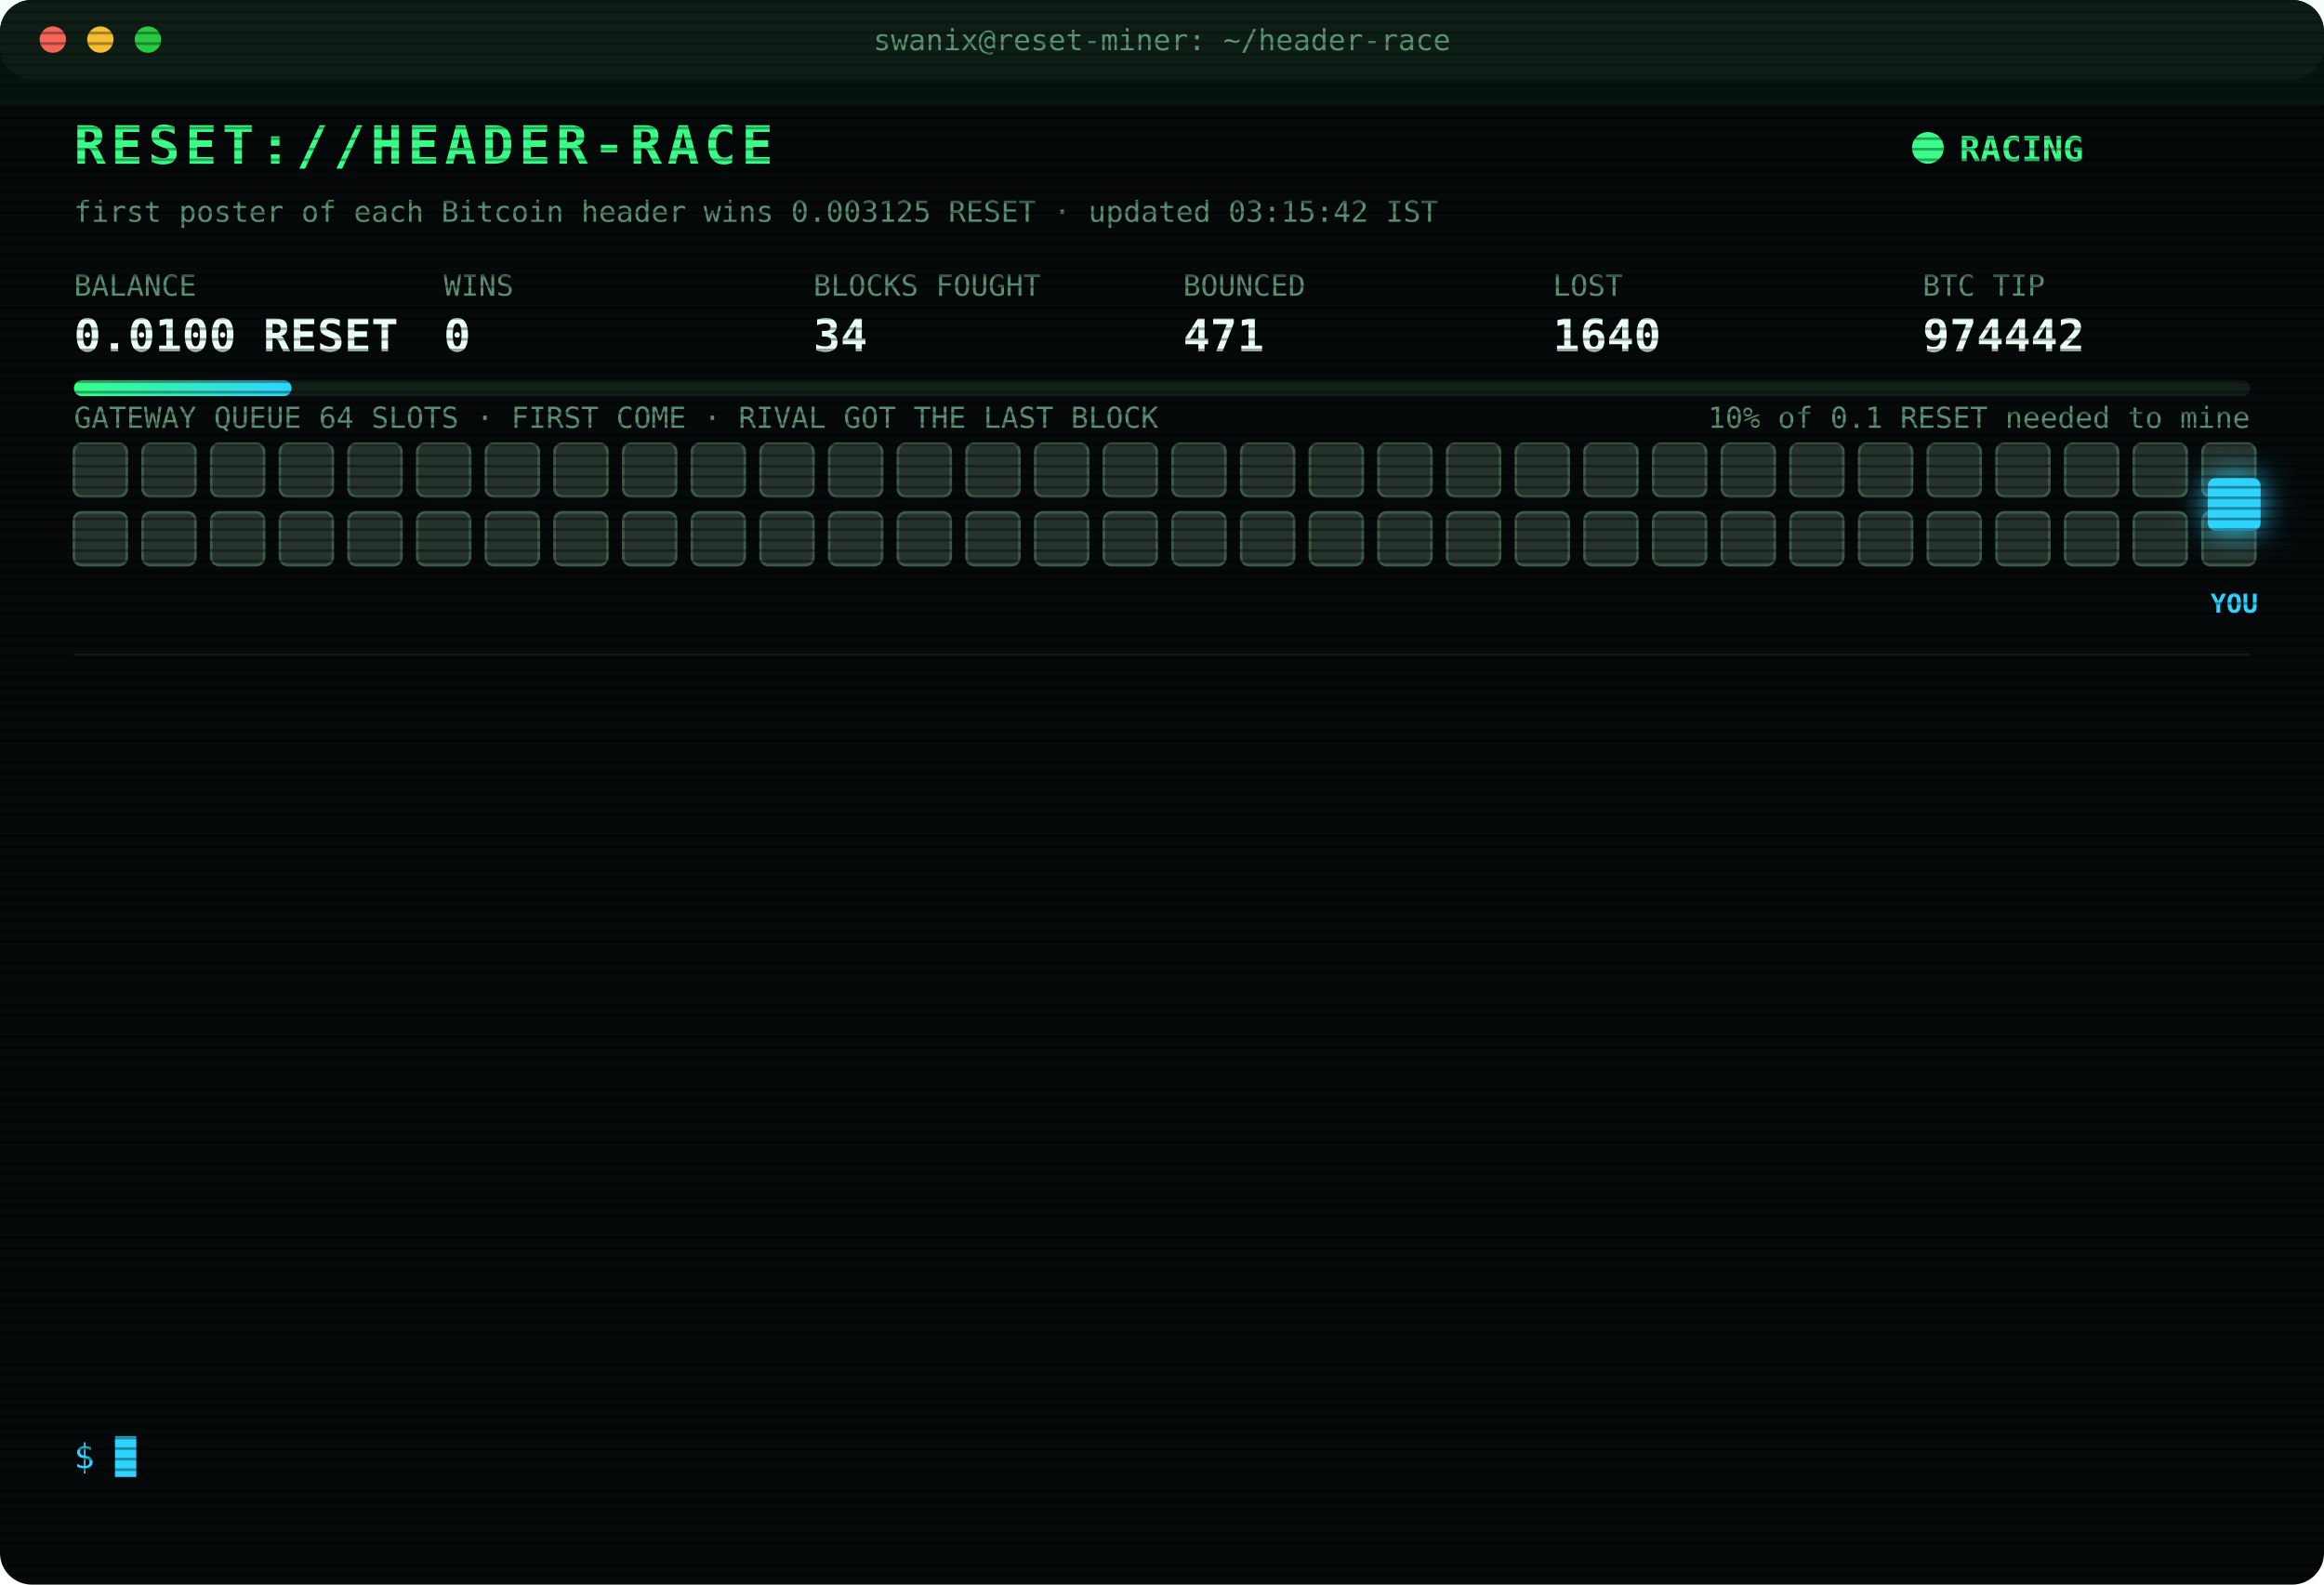
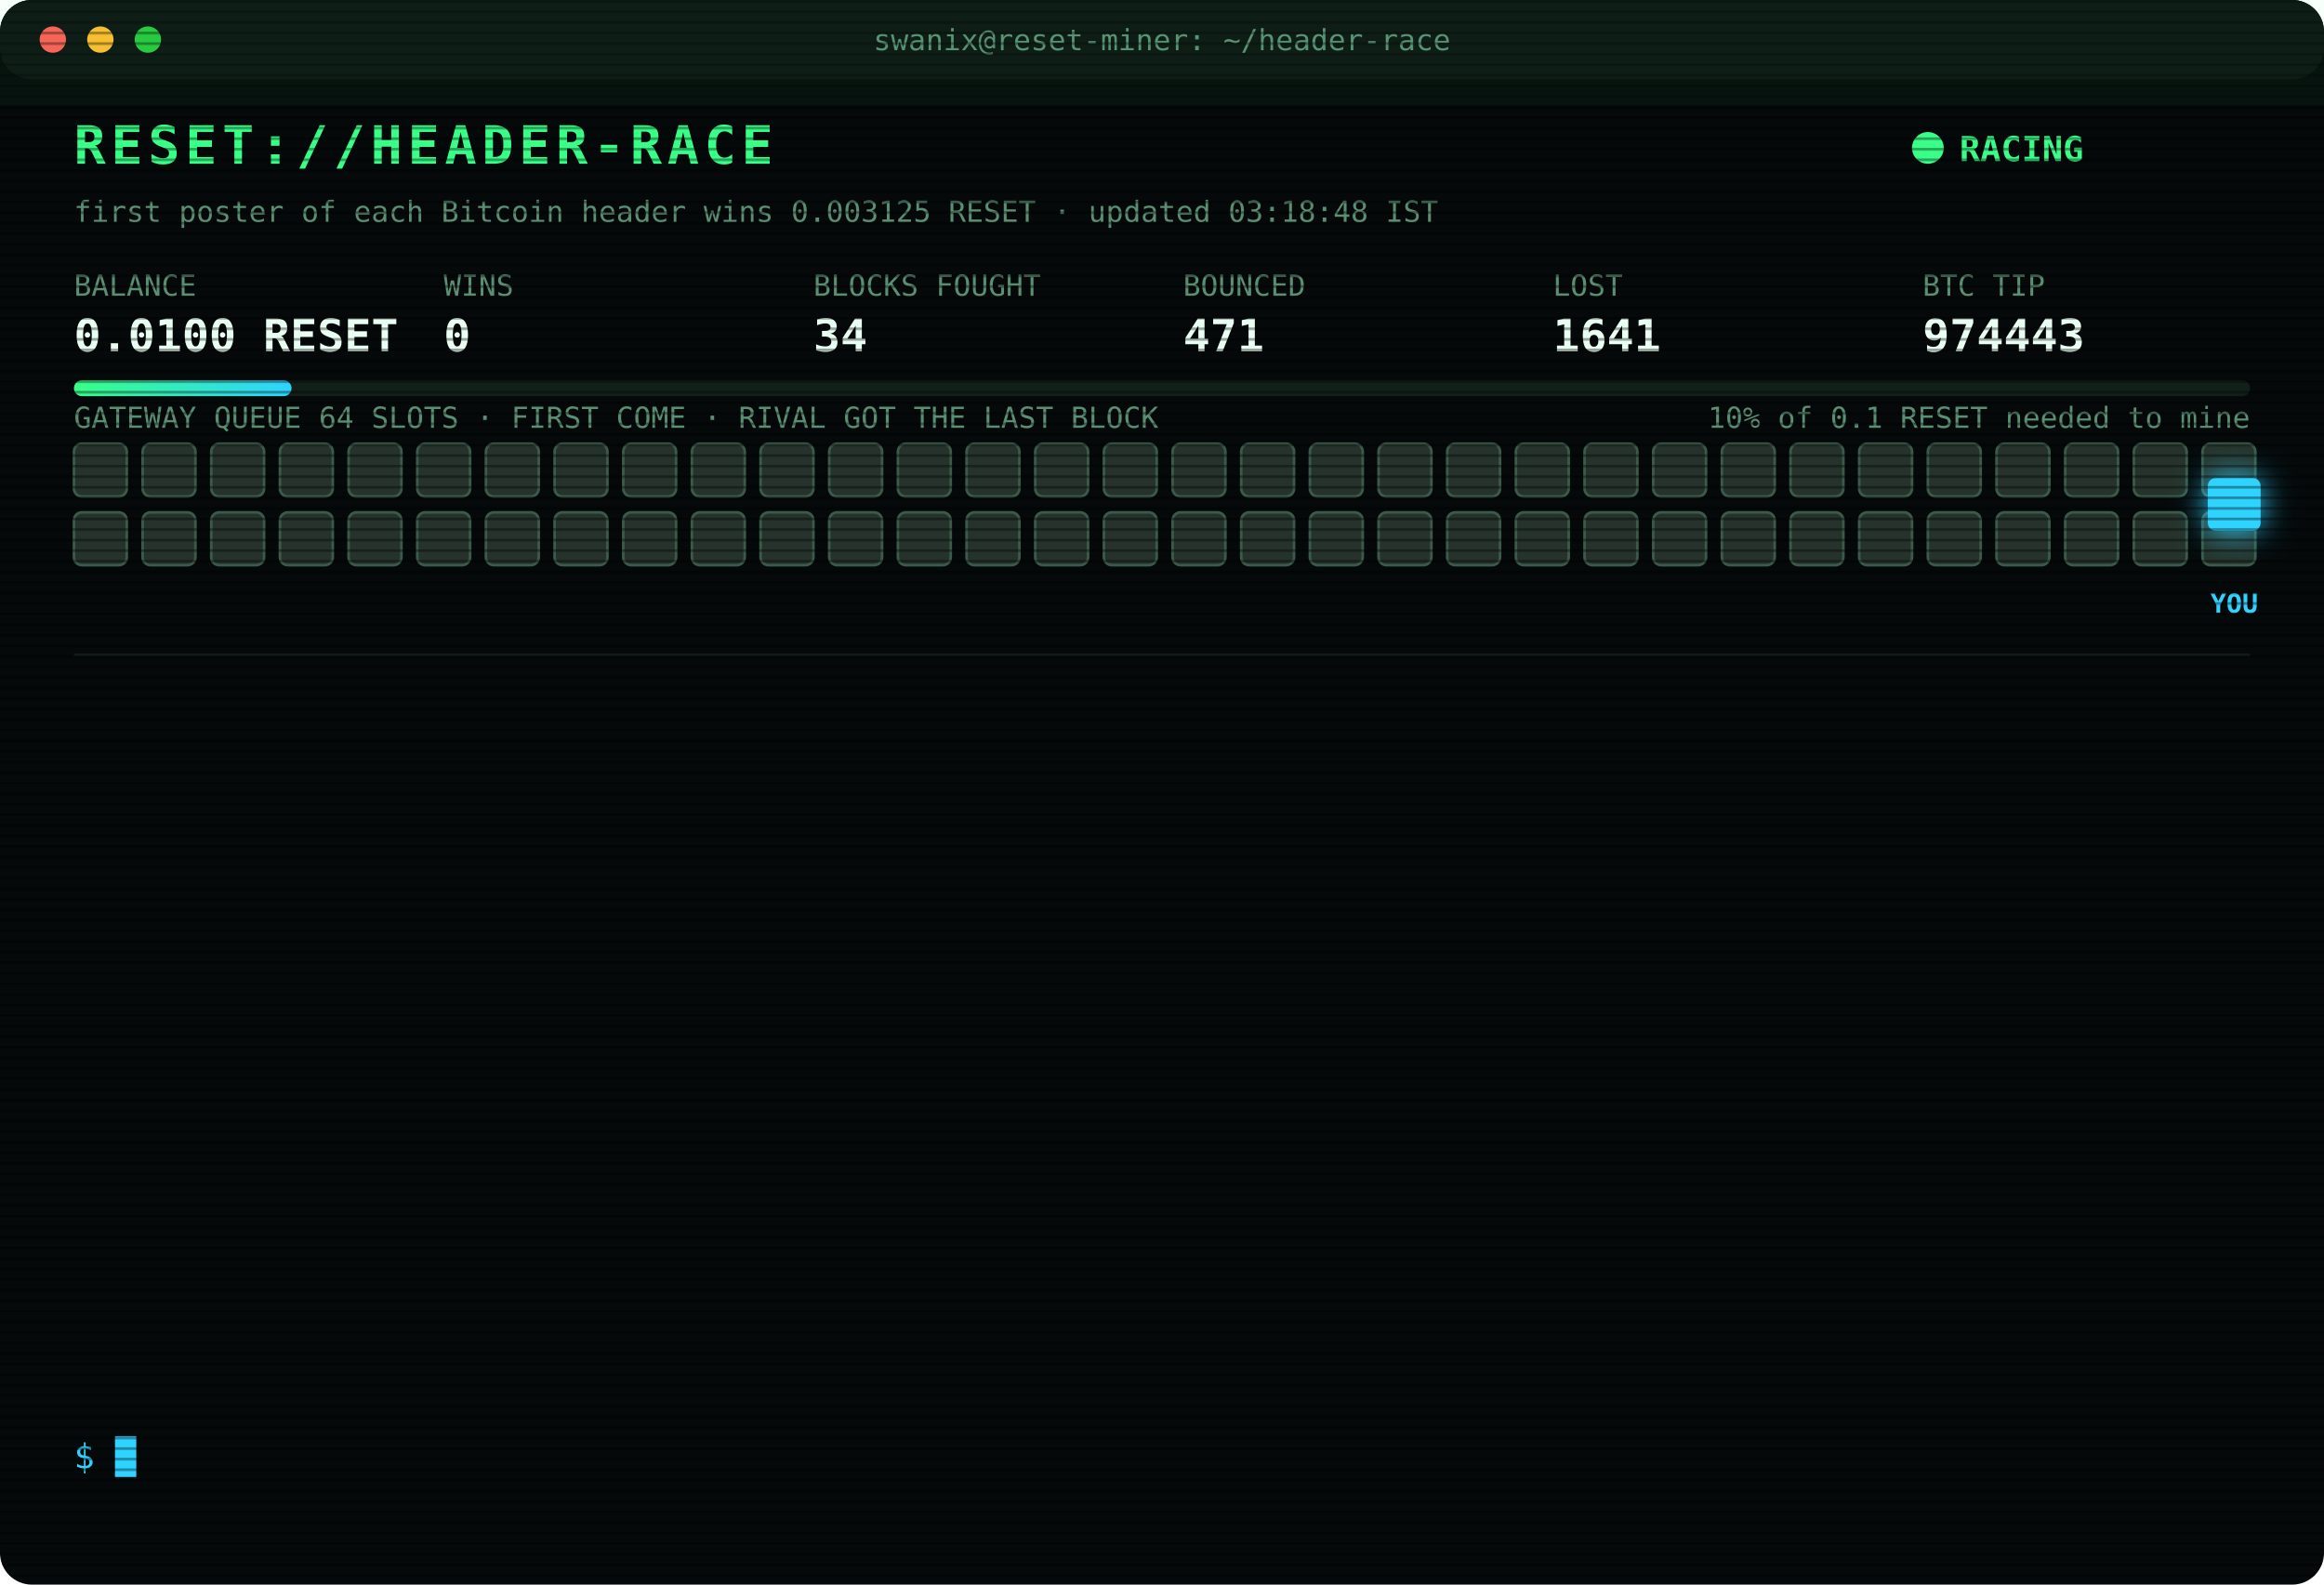
<svg xmlns="http://www.w3.org/2000/svg" width="880" height="600" viewBox="0 0 880 600" font-family="ui-monospace,SFMono-Regular,Menlo,Consolas,monospace">
  <style>
text{font-size:13px;fill:#7CFFB2}
.title{font-size:20px;font-weight:700;fill:#39FF88;letter-spacing:2px;animation:glitch 3s infinite steps(1)}
.sub{fill:#2fd3ff}.k{fill:#5a8f73;font-size:11px}.v{font-size:17px;font-weight:700;fill:#eafff3}
.ts{fill:#3f6b56}.boot{fill:#2fd3ff}.dim{fill:#5a8f73}.bad{fill:#ff4d6d}.warn{fill:#ffd23f}.mag{fill:#ff5cf0}.win{fill:#39FF88;font-weight:700}
.tag{font-size:10px;fill:#2fd3ff;font-weight:700}
.rival{fill:#26332c;stroke:#3c5a49;animation:jam 1.2s infinite alternate}
.idle{fill:#141c18;stroke:#22302a;animation:breathe 4s infinite}
.me{fill:#2fd3ff;filter:drop-shadow(0 0 6px #2fd3ff)}
.hover{animation:nudge 1.1s infinite ease-in-out}.bounce{animation:kick 1.4s infinite}
.ln{opacity:0;animation:in .4s forwards}
.cur{animation:blink 1s infinite steps(1)}
.scan{animation:scan 6s infinite linear}
.led{animation:blink 1.4s infinite}
@keyframes in{from{opacity:0;transform:translateX(-6px)}to{opacity:1;transform:none}}
@keyframes blink{50%{opacity:0}}
@keyframes jam{to{fill:#33463b}}
@keyframes breathe{50%{opacity:.4}}
@keyframes nudge{50%{transform:translateX(-10px)}}
@keyframes kick{0%,100%{transform:none}30%{transform:translateX(-14px)}55%{transform:translateX(10px) translateY(-6px)}}
@keyframes glitch{0%,92%{transform:none}93%{transform:translateX(2px);fill:#ff4d6d}95%{transform:translateX(-2px);fill:#2fd3ff}97%{transform:none}}
@keyframes scan{from{transform:translateY(-40px)}to{transform:translateY(600px)}}
</style>
  <defs>
    <pattern id="sl" width="4" height="4" patternUnits="userSpaceOnUse">
      <rect width="4" height="1" fill="#000" opacity=".35" />
    </pattern>
    <linearGradient id="bar">
      <stop offset="0" stop-color="#39FF88" />
      <stop offset="1" stop-color="#2fd3ff" />
    </linearGradient>
  </defs>
  <rect width="880" height="600" rx="12" fill="#05090a" />
  <rect width="880" height="30" rx="12" fill="#0d1512" />
  <circle cx="20" cy="15" r="5" fill="#ff5f57" />
  <circle cx="38" cy="15" r="5" fill="#febc2e" />
  <circle cx="56" cy="15" r="5" fill="#28c840" />
  <text x="440" y="19" text-anchor="middle" class="k">swanix@reset-miner: ~/header-race</text>
  <text x="28" y="62" class="title">RESET://HEADER-RACE</text>
  <circle class="led" cx="730" cy="56" r="6" fill="#39FF88" />
  <text x="742" y="61" class="win">RACING</text>
-   <text x="28" y="84" class="k">first poster of each Bitcoin header wins 0.003125 RESET · updated 03:15:42 IST</text>
+   <text x="28" y="84" class="k">first poster of each Bitcoin header wins 0.003125 RESET · updated 03:18:48 IST</text>
  <text x="28" y="112" class="k">BALANCE</text>
  <text x="28" y="133" class="v">0.0100 RESET</text>
  <text x="168" y="112" class="k">WINS</text>
  <text x="168" y="133" class="v">0</text>
  <text x="308" y="112" class="k">BLOCKS FOUGHT</text>
  <text x="308" y="133" class="v">34</text>
  <text x="448" y="112" class="k">BOUNCED</text>
  <text x="448" y="133" class="v">471</text>
  <text x="588" y="112" class="k">LOST</text>
-   <text x="588" y="133" class="v">1640</text>
+   <text x="588" y="133" class="v">1641</text>
  <text x="728" y="112" class="k">BTC TIP</text>
-   <text x="728" y="133" class="v">974442</text>
+   <text x="728" y="133" class="v">974443</text>
  <rect x="28" y="144" width="824" height="6" rx="3" fill="#13201a" />
  <rect x="28" y="144" width="82.4" height="6" rx="3" fill="url(#bar)" />
  <text x="852" y="162" text-anchor="end" class="k">10% of 0.1 RESET needed to mine</text>
  <text x="28" y="162" class="k">GATEWAY QUEUE 64 SLOTS · FIRST COME · RIVAL GOT THE LAST BLOCK</text>
  <rect class="rival" x="28" y="168" width="20" height="20" rx="3" style="animation-delay:0.00s" />
  <rect class="rival" x="54" y="168" width="20" height="20" rx="3" style="animation-delay:0.05s" />
  <rect class="rival" x="80" y="168" width="20" height="20" rx="3" style="animation-delay:0.10s" />
  <rect class="rival" x="106" y="168" width="20" height="20" rx="3" style="animation-delay:0.15s" />
  <rect class="rival" x="132" y="168" width="20" height="20" rx="3" style="animation-delay:0.20s" />
  <rect class="rival" x="158" y="168" width="20" height="20" rx="3" style="animation-delay:0.25s" />
  <rect class="rival" x="184" y="168" width="20" height="20" rx="3" style="animation-delay:0.30s" />
  <rect class="rival" x="210" y="168" width="20" height="20" rx="3" style="animation-delay:0.35s" />
  <rect class="rival" x="236" y="168" width="20" height="20" rx="3" style="animation-delay:0.40s" />
  <rect class="rival" x="262" y="168" width="20" height="20" rx="3" style="animation-delay:0.45s" />
  <rect class="rival" x="288" y="168" width="20" height="20" rx="3" style="animation-delay:0.50s" />
  <rect class="rival" x="314" y="168" width="20" height="20" rx="3" style="animation-delay:0.55s" />
  <rect class="rival" x="340" y="168" width="20" height="20" rx="3" style="animation-delay:0.60s" />
  <rect class="rival" x="366" y="168" width="20" height="20" rx="3" style="animation-delay:0.65s" />
  <rect class="rival" x="392" y="168" width="20" height="20" rx="3" style="animation-delay:0.70s" />
  <rect class="rival" x="418" y="168" width="20" height="20" rx="3" style="animation-delay:0.75s" />
  <rect class="rival" x="444" y="168" width="20" height="20" rx="3" style="animation-delay:0.80s" />
  <rect class="rival" x="470" y="168" width="20" height="20" rx="3" style="animation-delay:0.85s" />
  <rect class="rival" x="496" y="168" width="20" height="20" rx="3" style="animation-delay:0.90s" />
  <rect class="rival" x="522" y="168" width="20" height="20" rx="3" style="animation-delay:0.95s" />
  <rect class="rival" x="548" y="168" width="20" height="20" rx="3" style="animation-delay:1.00s" />
  <rect class="rival" x="574" y="168" width="20" height="20" rx="3" style="animation-delay:1.05s" />
  <rect class="rival" x="600" y="168" width="20" height="20" rx="3" style="animation-delay:1.10s" />
  <rect class="rival" x="626" y="168" width="20" height="20" rx="3" style="animation-delay:1.15s" />
  <rect class="rival" x="652" y="168" width="20" height="20" rx="3" style="animation-delay:1.20s" />
  <rect class="rival" x="678" y="168" width="20" height="20" rx="3" style="animation-delay:1.25s" />
  <rect class="rival" x="704" y="168" width="20" height="20" rx="3" style="animation-delay:1.30s" />
  <rect class="rival" x="730" y="168" width="20" height="20" rx="3" style="animation-delay:1.35s" />
  <rect class="rival" x="756" y="168" width="20" height="20" rx="3" style="animation-delay:1.40s" />
  <rect class="rival" x="782" y="168" width="20" height="20" rx="3" style="animation-delay:1.45s" />
  <rect class="rival" x="808" y="168" width="20" height="20" rx="3" style="animation-delay:1.50s" />
  <rect class="rival" x="834" y="168" width="20" height="20" rx="3" style="animation-delay:1.55s" />
  <rect class="rival" x="28" y="194" width="20" height="20" rx="3" style="animation-delay:1.60s" />
  <rect class="rival" x="54" y="194" width="20" height="20" rx="3" style="animation-delay:1.65s" />
  <rect class="rival" x="80" y="194" width="20" height="20" rx="3" style="animation-delay:1.70s" />
  <rect class="rival" x="106" y="194" width="20" height="20" rx="3" style="animation-delay:1.75s" />
  <rect class="rival" x="132" y="194" width="20" height="20" rx="3" style="animation-delay:1.80s" />
  <rect class="rival" x="158" y="194" width="20" height="20" rx="3" style="animation-delay:1.85s" />
  <rect class="rival" x="184" y="194" width="20" height="20" rx="3" style="animation-delay:1.90s" />
  <rect class="rival" x="210" y="194" width="20" height="20" rx="3" style="animation-delay:1.95s" />
  <rect class="rival" x="236" y="194" width="20" height="20" rx="3" style="animation-delay:2.00s" />
  <rect class="rival" x="262" y="194" width="20" height="20" rx="3" style="animation-delay:2.05s" />
  <rect class="rival" x="288" y="194" width="20" height="20" rx="3" style="animation-delay:2.10s" />
  <rect class="rival" x="314" y="194" width="20" height="20" rx="3" style="animation-delay:2.15s" />
  <rect class="rival" x="340" y="194" width="20" height="20" rx="3" style="animation-delay:2.20s" />
  <rect class="rival" x="366" y="194" width="20" height="20" rx="3" style="animation-delay:2.25s" />
  <rect class="rival" x="392" y="194" width="20" height="20" rx="3" style="animation-delay:2.30s" />
  <rect class="rival" x="418" y="194" width="20" height="20" rx="3" style="animation-delay:2.35s" />
  <rect class="rival" x="444" y="194" width="20" height="20" rx="3" style="animation-delay:2.40s" />
  <rect class="rival" x="470" y="194" width="20" height="20" rx="3" style="animation-delay:2.45s" />
  <rect class="rival" x="496" y="194" width="20" height="20" rx="3" style="animation-delay:2.50s" />
  <rect class="rival" x="522" y="194" width="20" height="20" rx="3" style="animation-delay:2.55s" />
  <rect class="rival" x="548" y="194" width="20" height="20" rx="3" style="animation-delay:2.60s" />
  <rect class="rival" x="574" y="194" width="20" height="20" rx="3" style="animation-delay:2.65s" />
  <rect class="rival" x="600" y="194" width="20" height="20" rx="3" style="animation-delay:2.70s" />
  <rect class="rival" x="626" y="194" width="20" height="20" rx="3" style="animation-delay:2.75s" />
  <rect class="rival" x="652" y="194" width="20" height="20" rx="3" style="animation-delay:2.80s" />
  <rect class="rival" x="678" y="194" width="20" height="20" rx="3" style="animation-delay:2.85s" />
  <rect class="rival" x="704" y="194" width="20" height="20" rx="3" style="animation-delay:2.90s" />
  <rect class="rival" x="730" y="194" width="20" height="20" rx="3" style="animation-delay:2.95s" />
  <rect class="rival" x="756" y="194" width="20" height="20" rx="3" style="animation-delay:3.00s" />
  <rect class="rival" x="782" y="194" width="20" height="20" rx="3" style="animation-delay:3.05s" />
  <rect class="rival" x="808" y="194" width="20" height="20" rx="3" style="animation-delay:3.10s" />
  <rect class="rival" x="834" y="194" width="20" height="20" rx="3" style="animation-delay:3.15s" />
  <g class="hover">
    <rect class="me" x="836" y="181" width="20" height="20" rx="3" />
    <text class="tag" x="846" y="232" text-anchor="middle">YOU</text>
  </g>
  <line x1="28" x2="852" y1="248" y2="248" stroke="#13201a" />
  <g class="ln" style="animation-delay:0.40s">
-     <text x="28" y="270" class="ts">01:10:47</text>
-     <text x="104" y="270" class="dim">[STINT END] calls 788 · wins 0</text>
+     <text x="28" y="270" class="ts">01:15:30</text>
+     <text x="104" y="270" class="boot">[BOOT] racer v3 online · 3 feeds · stint 340m</text>
  </g>
  <g class="ln" style="animation-delay:0.65s">
-     <text x="28" y="292" class="ts">01:15:30</text>
-     <text x="104" y="292" class="boot">[BOOT] racer v3 online · 3 feeds · stint 340m</text>
+     <text x="28" y="292" class="ts">01:17:48</text>
+     <text x="104" y="292" class="bad">[LOST] #974430 taken by a rival miner</text>
  </g>
  <g class="ln" style="animation-delay:0.90s">
-     <text x="28" y="314" class="ts">01:17:48</text>
-     <text x="104" y="314" class="bad">[LOST] #974430 taken by a rival miner</text>
+     <text x="28" y="314" class="ts">01:32:51</text>
+     <text x="104" y="314" class="bad">[LOST] #974432 taken by a rival miner</text>
  </g>
  <g class="ln" style="animation-delay:1.15s">
-     <text x="28" y="336" class="ts">01:32:51</text>
-     <text x="104" y="336" class="bad">[LOST] #974432 taken by a rival miner</text>
+     <text x="28" y="336" class="ts">01:34:06</text>
+     <text x="104" y="336" class="bad">[LOST] #974433 taken by a rival miner</text>
  </g>
  <g class="ln" style="animation-delay:1.40s">
-     <text x="28" y="358" class="ts">01:34:06</text>
-     <text x="104" y="358" class="bad">[LOST] #974433 taken by a rival miner</text>
+     <text x="28" y="358" class="ts">01:36:14</text>
+     <text x="104" y="358" class="bad">[LOST] #974434 taken by a rival miner</text>
  </g>
  <g class="ln" style="animation-delay:1.65s">
-     <text x="28" y="380" class="ts">01:36:14</text>
-     <text x="104" y="380" class="bad">[LOST] #974434 taken by a rival miner</text>
+     <text x="28" y="380" class="ts">01:53:20</text>
+     <text x="104" y="380" class="bad">[LOST] #974436 taken by a rival miner</text>
  </g>
  <g class="ln" style="animation-delay:1.90s">
-     <text x="28" y="402" class="ts">01:53:20</text>
-     <text x="104" y="402" class="bad">[LOST] #974436 taken by a rival miner</text>
+     <text x="28" y="402" class="ts">01:56:22</text>
+     <text x="104" y="402" class="bad">[LOST] #974437 taken by a rival miner</text>
  </g>
  <g class="ln" style="animation-delay:2.15s">
-     <text x="28" y="424" class="ts">01:56:22</text>
-     <text x="104" y="424" class="bad">[LOST] #974437 taken by a rival miner</text>
+     <text x="28" y="424" class="ts">02:12:21</text>
+     <text x="104" y="424" class="bad">[LOST] #974438 taken by a rival miner</text>
  </g>
  <g class="ln" style="animation-delay:2.40s">
-     <text x="28" y="446" class="ts">02:12:21</text>
-     <text x="104" y="446" class="bad">[LOST] #974438 taken by a rival miner</text>
+     <text x="28" y="446" class="ts">02:51:53</text>
+     <text x="104" y="446" class="bad">[LOST] #974439 taken by a rival miner</text>
  </g>
  <g class="ln" style="animation-delay:2.65s">
-     <text x="28" y="468" class="ts">02:51:53</text>
-     <text x="104" y="468" class="bad">[LOST] #974439 taken by a rival miner</text>
+     <text x="28" y="468" class="ts">02:57:56</text>
+     <text x="104" y="468" class="bad">[LOST] #974440 taken by a rival miner</text>
  </g>
  <g class="ln" style="animation-delay:2.90s">
-     <text x="28" y="490" class="ts">02:57:56</text>
-     <text x="104" y="490" class="bad">[LOST] #974440 taken by a rival miner</text>
+     <text x="28" y="490" class="ts">02:58:29</text>
+     <text x="104" y="490" class="bad">[LOST] #974441 taken by a rival miner</text>
  </g>
  <g class="ln" style="animation-delay:3.15s">
-     <text x="28" y="512" class="ts">02:58:29</text>
-     <text x="104" y="512" class="bad">[LOST] #974441 taken by a rival miner</text>
+     <text x="28" y="512" class="ts">03:14:16</text>
+     <text x="104" y="512" class="bad">[LOST] #974442 taken by a rival miner</text>
  </g>
  <g class="ln" style="animation-delay:3.40s">
-     <text x="28" y="534" class="ts">03:14:16</text>
-     <text x="104" y="534" class="bad">[LOST] #974442 taken by a rival miner</text>
+     <text x="28" y="534" class="ts">03:18:48</text>
+     <text x="104" y="534" class="bad">[LOST] #974443 taken by a rival miner</text>
  </g>
  <text x="28" y="556" class="sub">$ <tspan class="cur">█</tspan>
  </text>
  <rect width="880" height="600" rx="12" fill="url(#sl)" pointer-events="none" />
  <rect class="scan" width="880" height="40" fill="#39FF88" opacity=".04" />
</svg>
